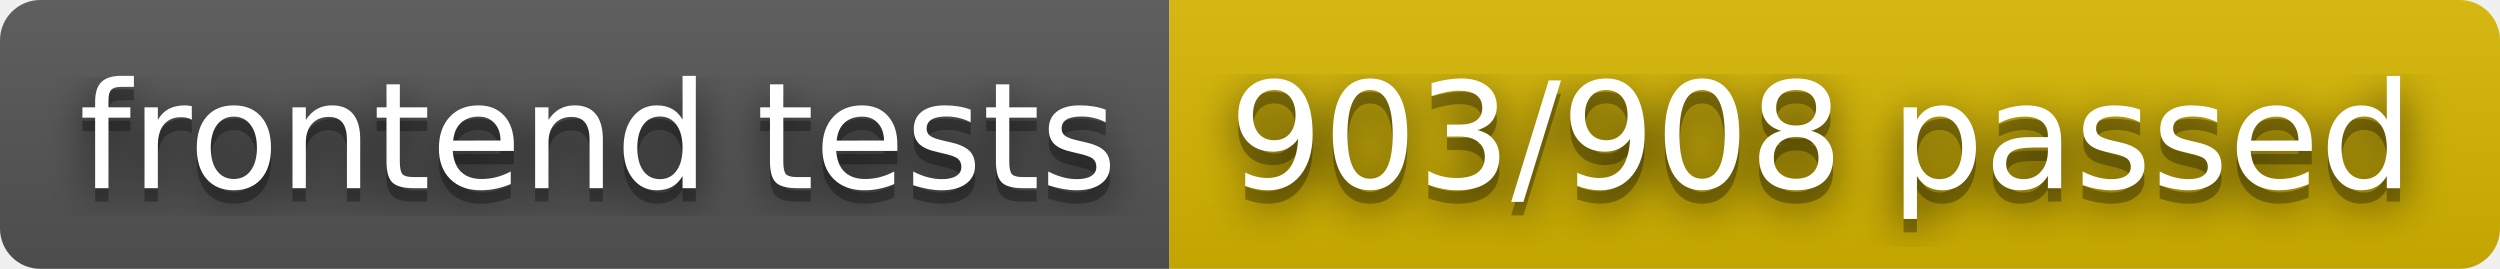
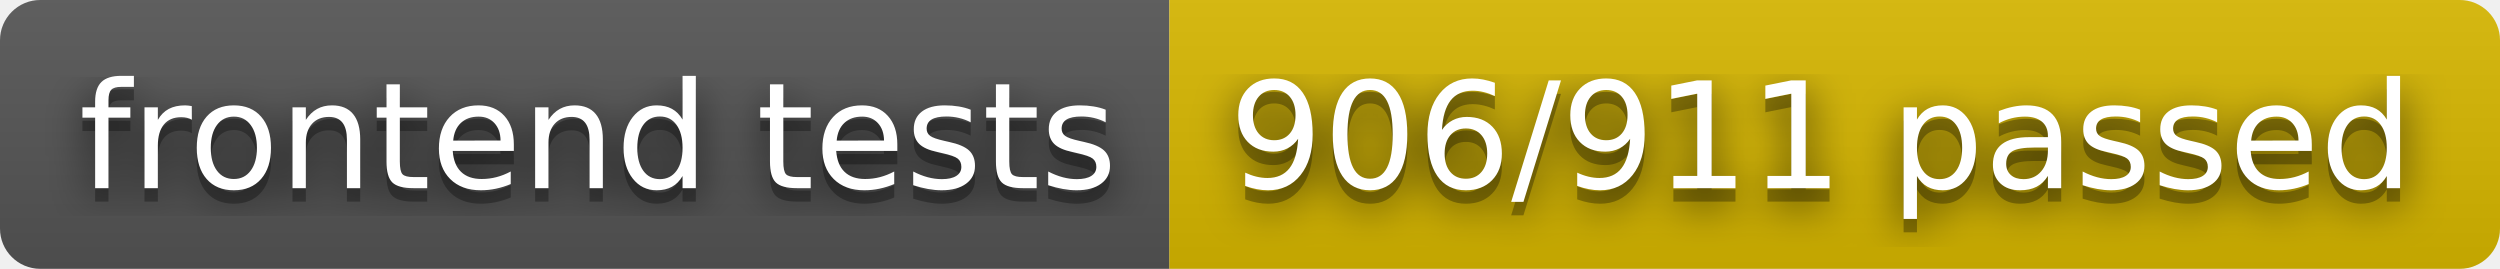
- <svg xmlns="http://www.w3.org/2000/svg" width="186" height="20" role="img" aria-label="frontend tests: 903/908 passed">
+ <svg xmlns="http://www.w3.org/2000/svg" width="186" height="20" role="img" aria-label="frontend tests: 906/911 passed">
  <filter id="blur">
    <feGaussianBlur in="SourceGraphic" stdDeviation="16" />
  </filter>
  <linearGradient id="s" x2="0" y2="100%">
    <stop offset="0" stop-color="#bbb" stop-opacity=".1" />
    <stop offset="1" stop-opacity=".1" />
  </linearGradient>
  <clipPath id="r">
    <rect width="186" height="20" rx="3" fill="#fff" />
  </clipPath>
  <g clip-path="url(#r)">
    <rect width="87" height="20" fill="#555" />
    <rect x="87" width="99" height="20" fill="#d8b800" />
    <rect width="186" height="20" fill="url(#s)" />
  </g>
  <g fill="#fff" text-anchor="middle" font-family="Verdana,Geneva,DejaVu Sans,sans-serif" text-rendering="geometricPrecision" font-size="110">
    <text aria-hidden="true" x="445" y="150" fill="#010101" fill-opacity=".80" filter="url(#blur)" transform="scale(.1)" textLength="770">frontend tests</text>
    <text aria-hidden="true" x="445" y="150" fill="#010101" fill-opacity=".3" transform="scale(.1)" textLength="770">frontend tests</text>
    <text x="445" y="140" transform="scale(.1)" fill="#fff" textLength="770">frontend tests</text>
-     <text aria-hidden="true" x="1355" y="150" fill="#010101" fill-opacity=".80" filter="url(#blur)" transform="scale(.1)" textLength="890">903/908 passed</text>
-     <text aria-hidden="true" x="1355" y="150" fill="#010101" fill-opacity=".3" transform="scale(.1)" textLength="890">903/908 passed</text>
-     <text x="1355" y="140" transform="scale(.1)" fill="#fff" textLength="890">903/908 passed</text>
+     <text aria-hidden="true" x="1355" y="150" fill="#010101" fill-opacity=".80" filter="url(#blur)" transform="scale(.1)" textLength="890">906/911 passed</text>
+     <text aria-hidden="true" x="1355" y="150" fill="#010101" fill-opacity=".3" transform="scale(.1)" textLength="890">906/911 passed</text>
+     <text x="1355" y="140" transform="scale(.1)" fill="#fff" textLength="890">906/911 passed</text>
  </g>
</svg>
